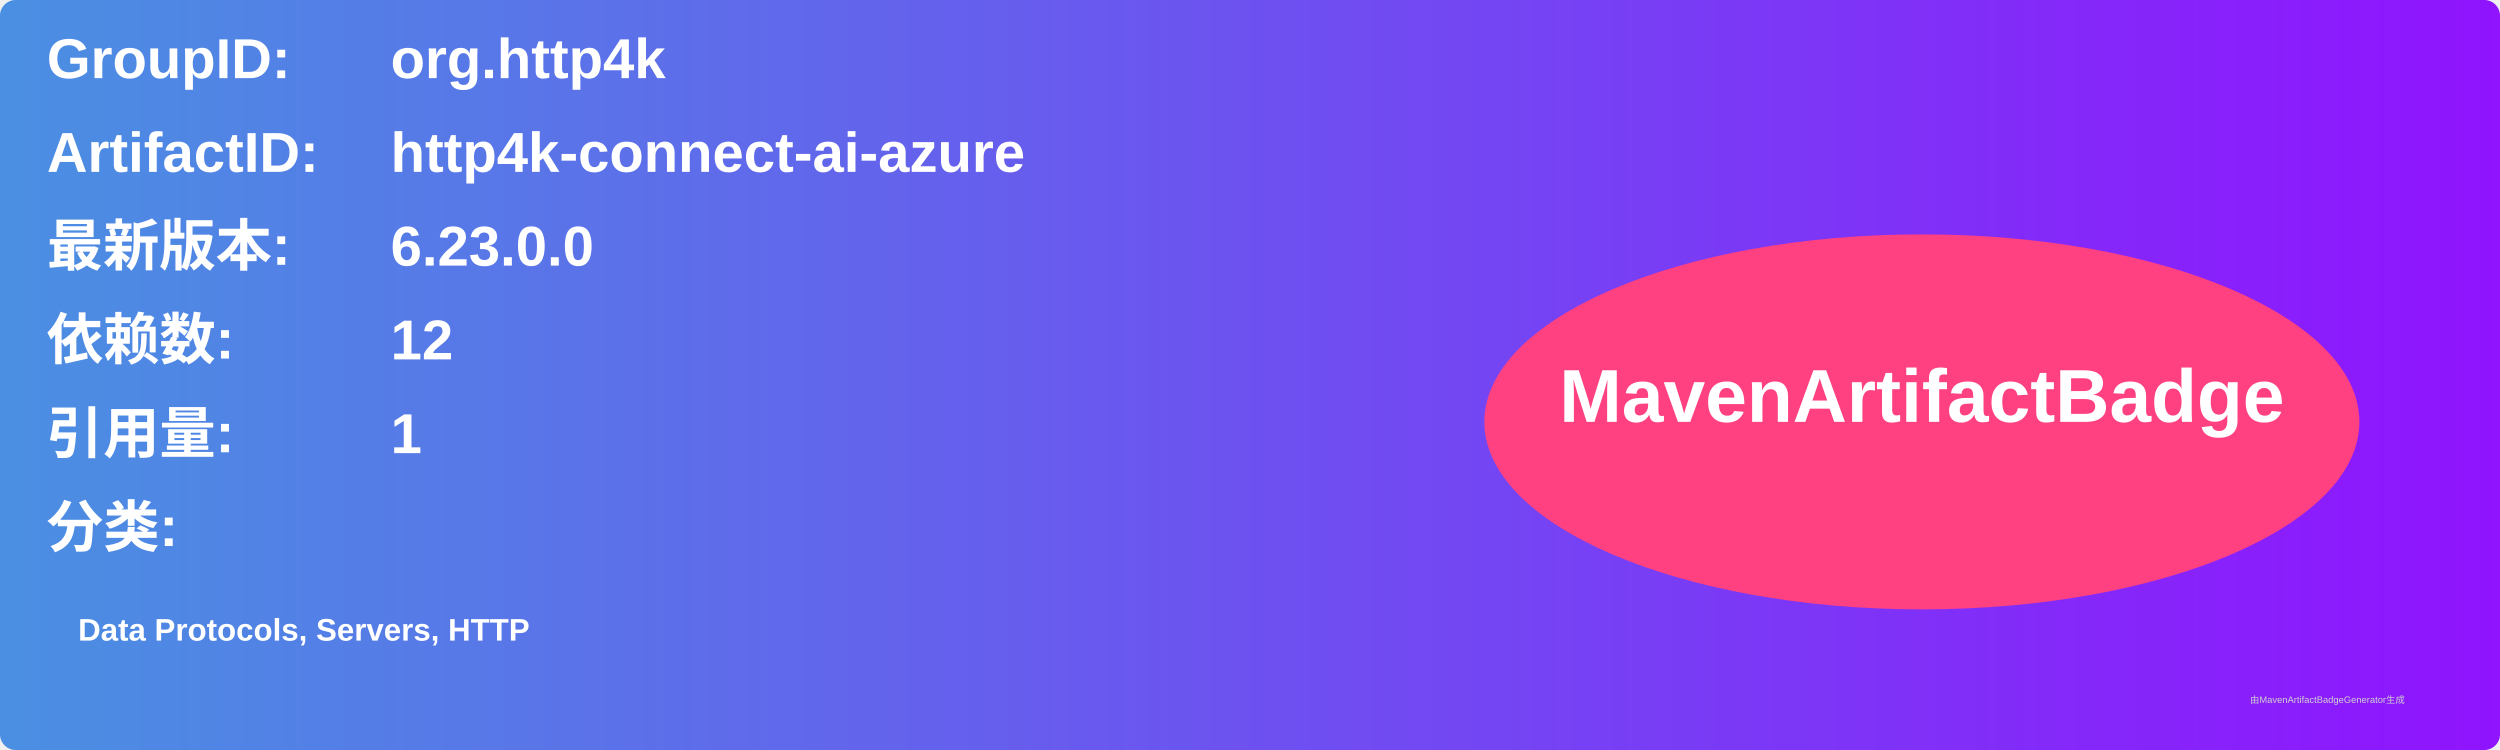
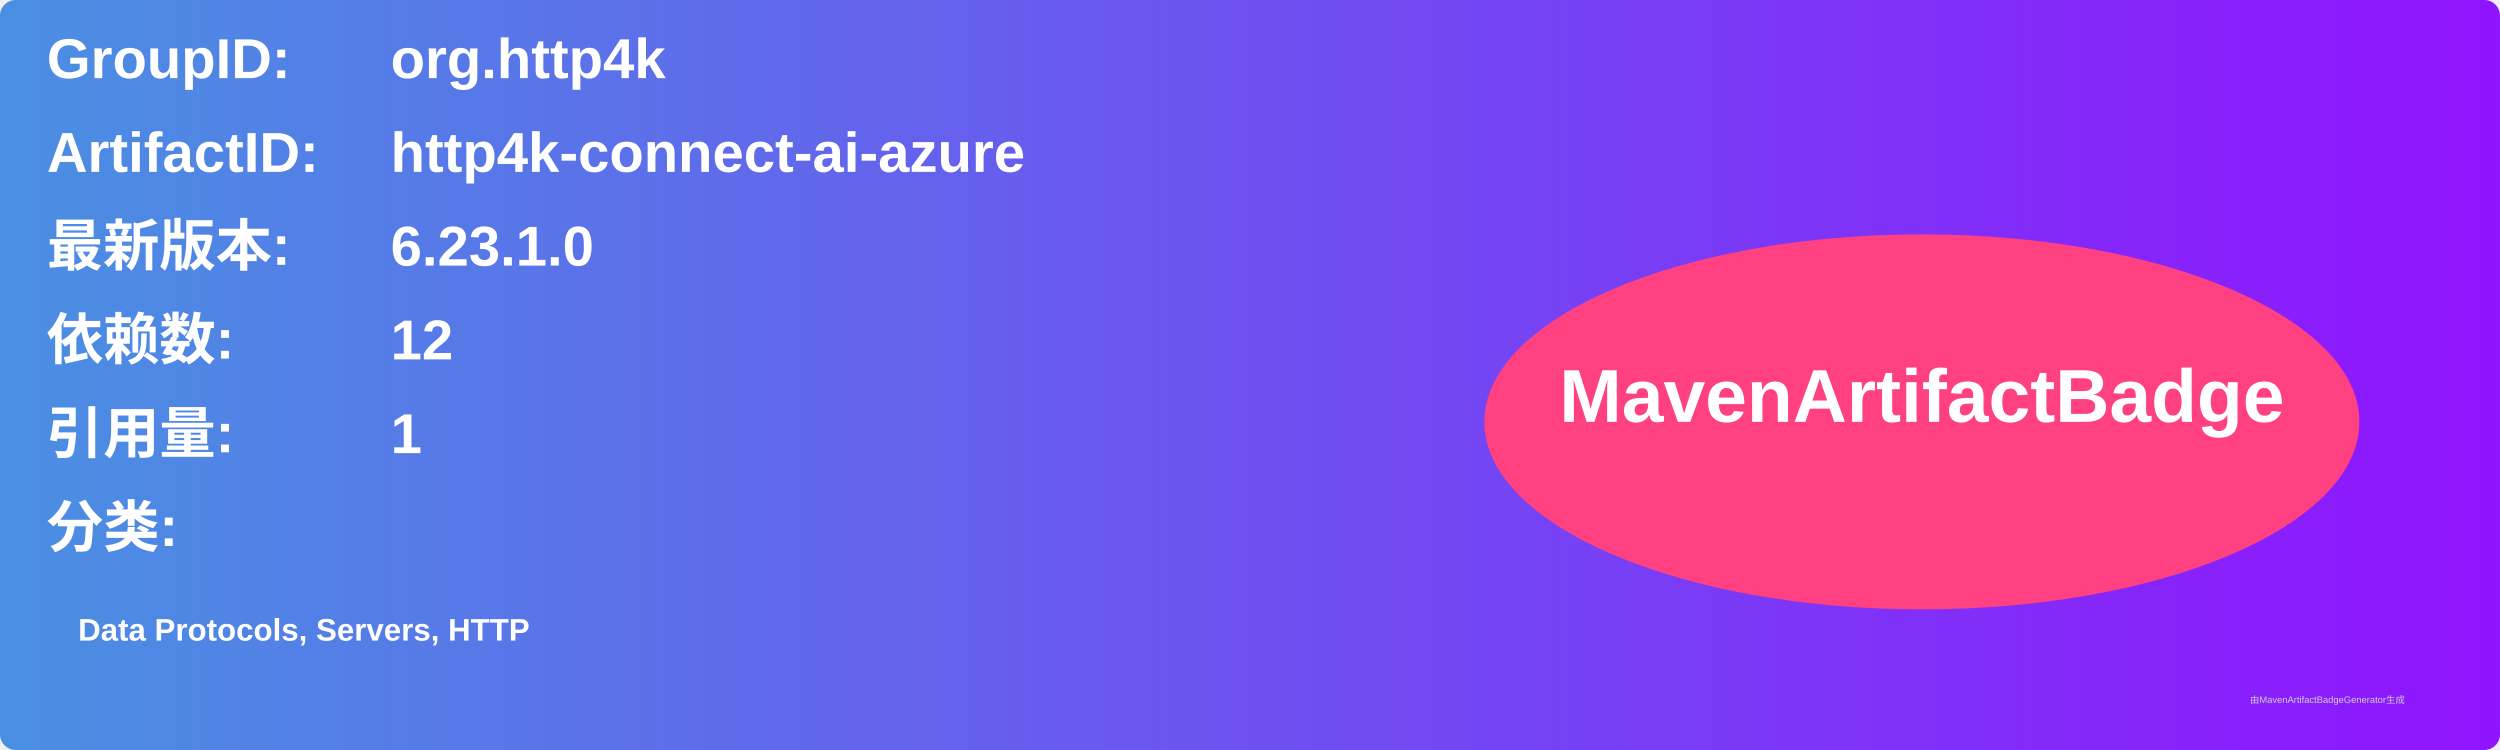
<svg xmlns="http://www.w3.org/2000/svg" width="800" height="240" viewBox="0 0 800 240">
  <linearGradient id="grad" x1="0%" y1="0%" x2="100%" y2="0%">
    <stop offset="0%" stop-color="#4a90e2" />
    <stop offset="100%" stop-color="#9013fe" />
  </linearGradient>
  <rect width="100%" height="100%" rx="5" ry="5" fill="url(#grad)" />
  <g transform="translate(15, 15)">
    <text x="0" y="10" font-family="Arial" font-size="18" fill="white" font-weight="bold" width="260">GroupID:</text>
    <text x="110" y="10" font-family="Arial" font-size="18" fill="white" font-weight="bold" width="460">org.http4k</text>
    <text x="0" y="40" font-family="Arial" font-size="18" fill="white" font-weight="bold" width="260">ArtifactID:</text>
    <text x="110" y="40" font-family="Arial" font-size="18" fill="white" font-weight="bold" width="460">http4k-connect-ai-azure</text>
    <text x="0" y="70" font-family="Arial" font-size="18" fill="white" font-weight="bold">最新版本:</text>
    <text x="110" y="70" font-family="Arial" font-size="18" fill="white" font-weight="bold">
-       <tspan font-weight="bold">6.23.0.0</tspan>
+       <tspan font-weight="bold">6.23.1.0</tspan>
    </text>
    <text x="0" y="100" font-family="Arial" font-size="18" fill="white" font-weight="bold">依赖数: </text>
    <text x="110" y="100" font-family="Arial" font-size="18" fill="white">
      <tspan font-weight="bold">12</tspan>
    </text>
    <text x="0" y="130" font-family="Arial" font-size="18" fill="white" font-weight="bold">引用量: </text>
    <text x="110" y="130" font-family="Arial" font-size="18" fill="white">
      <tspan font-weight="bold">1</tspan>
    </text>
    <text x="0" y="160" font-family="Arial" font-size="18" fill="white" font-weight="bold">分类:</text>
    <text x="10" y="190" font-family="Arial" font-size="10" fill="white">
      <tspan font-weight="bold">Data Protocols, Servers, HTTP</tspan>
    </text>
    <ellipse cx="600" cy="120" rx="140" ry="60" fill="#ff4081" />
    <text x="600" y="120" text-anchor="middle" font-family="Arial" font-size="24" fill="white" font-weight="bold">MavenArtifactBadge</text>
  </g>
  <text x="720" y="225" font-family="Arial" font-size="3" fill="#d0d0d0">由MavenArtifactBadgeGenerator生成</text>
</svg>
